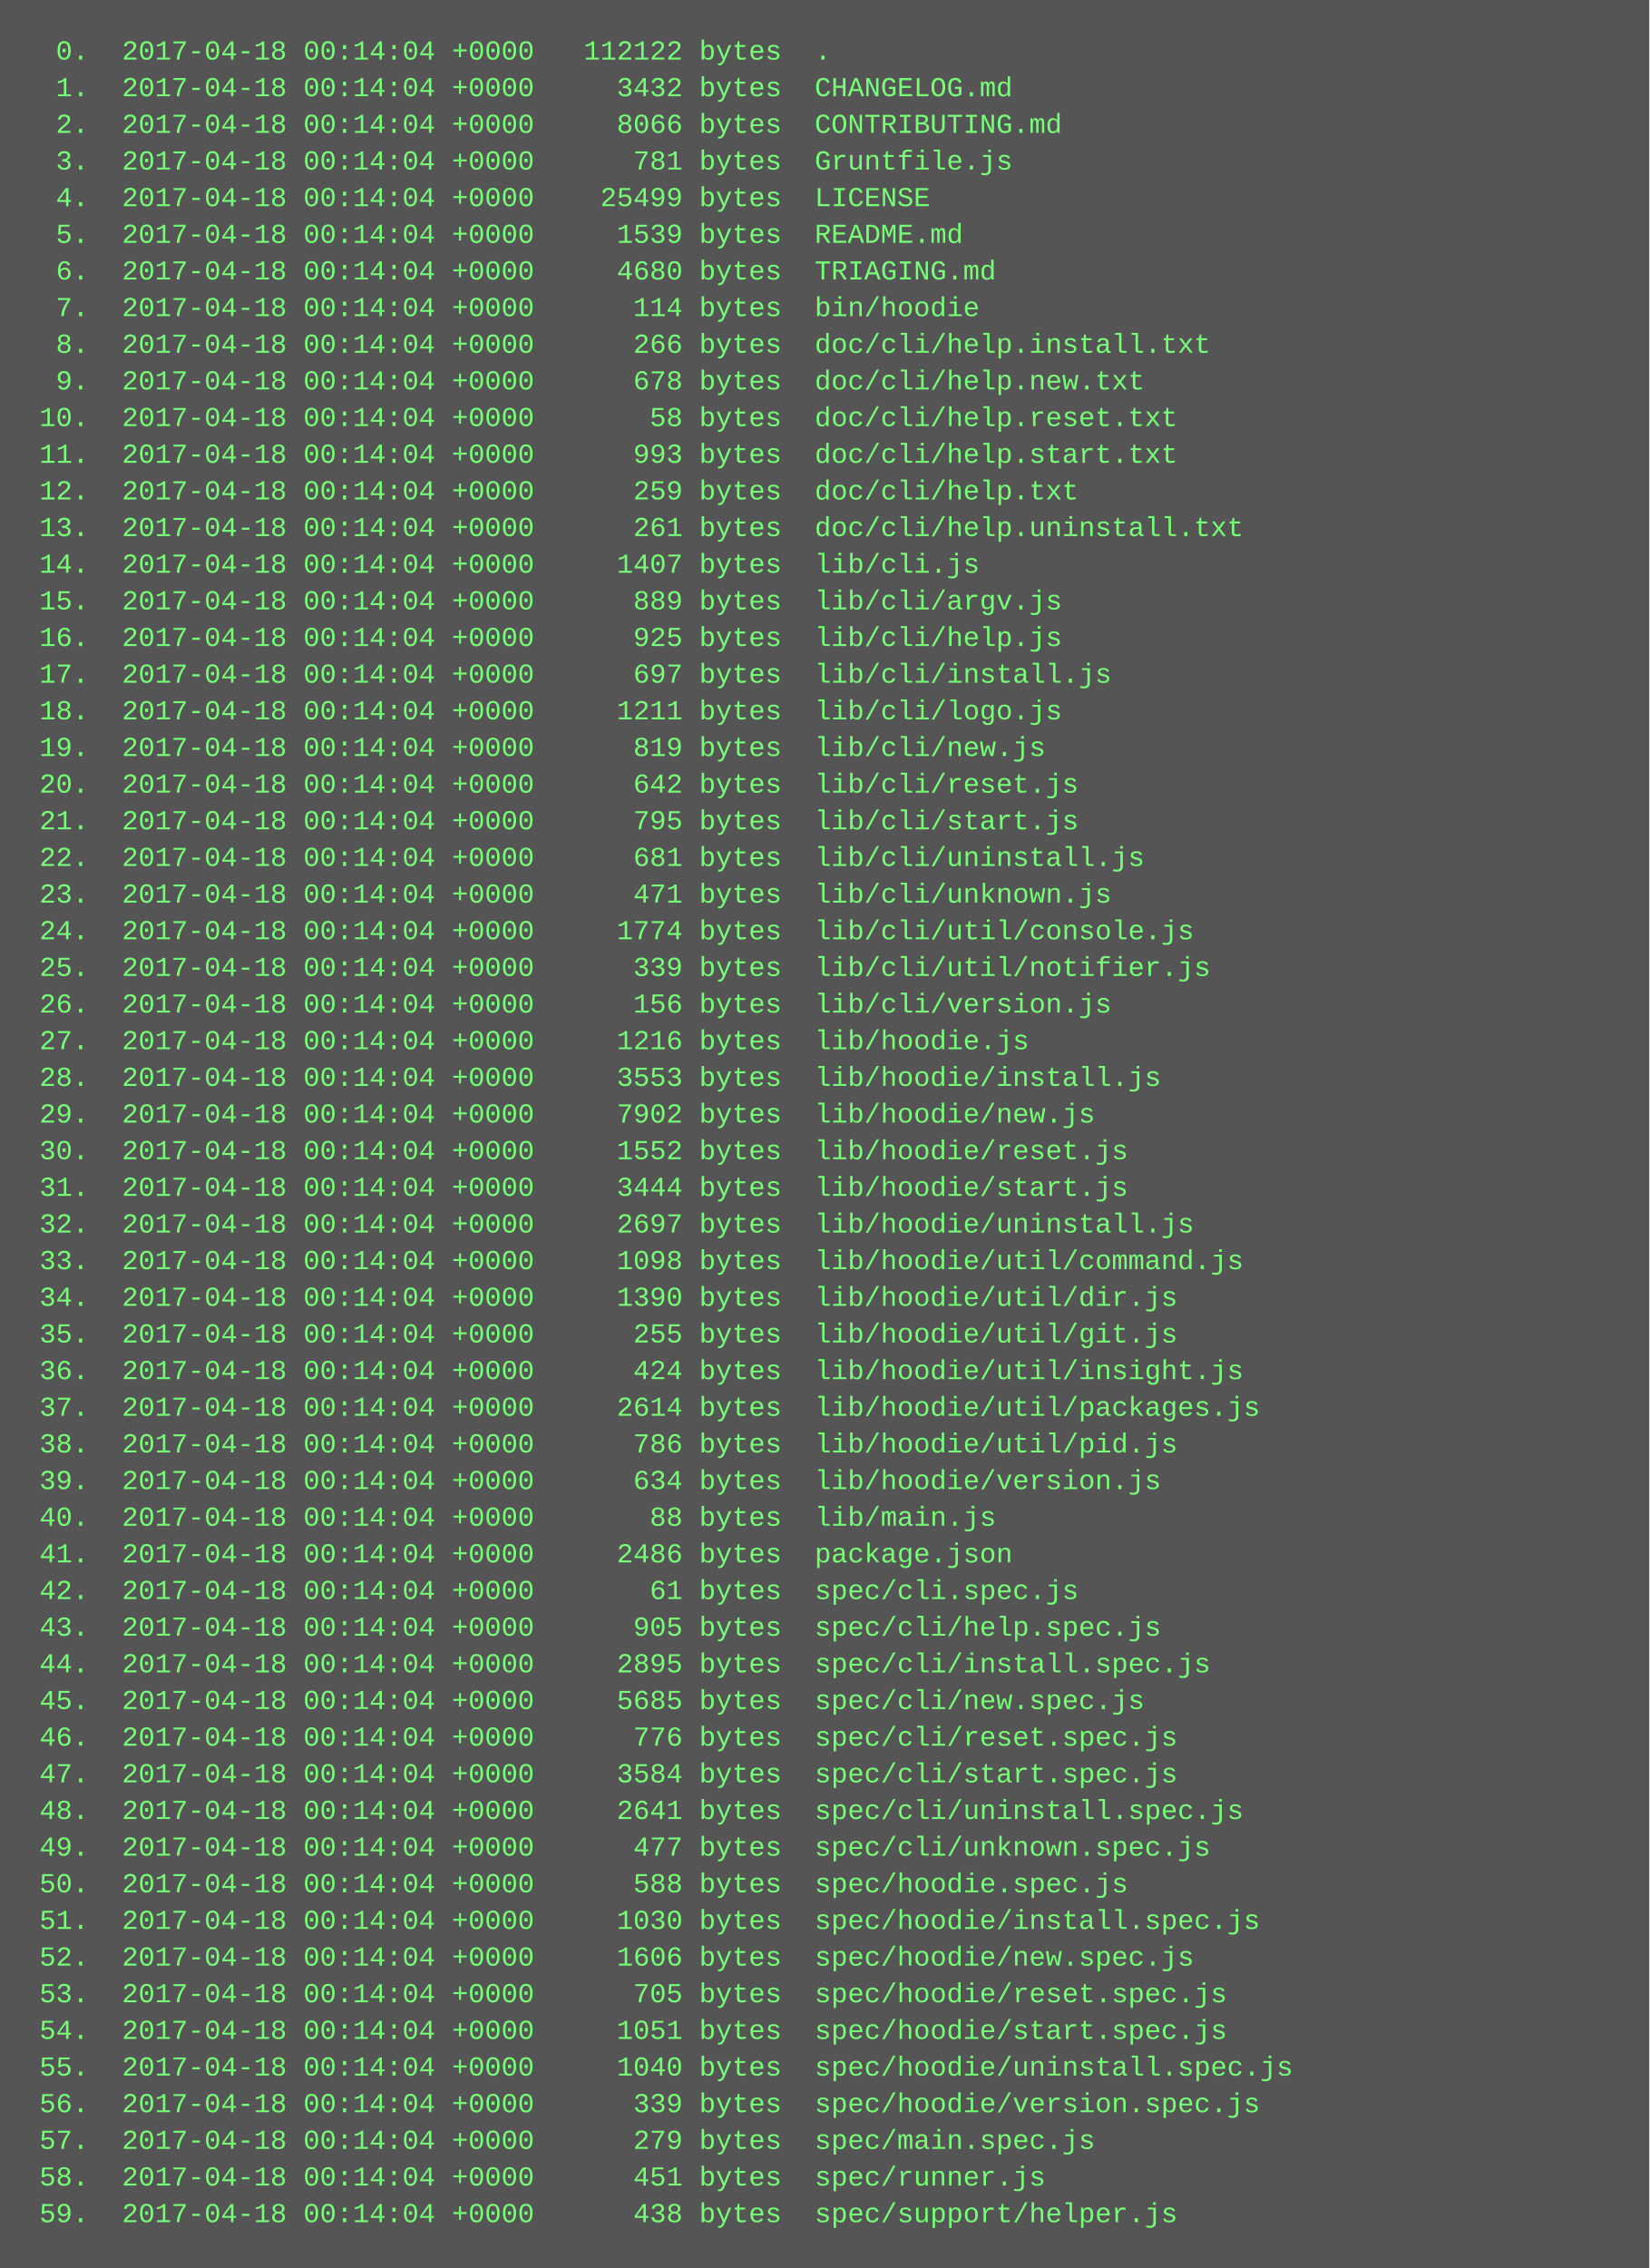
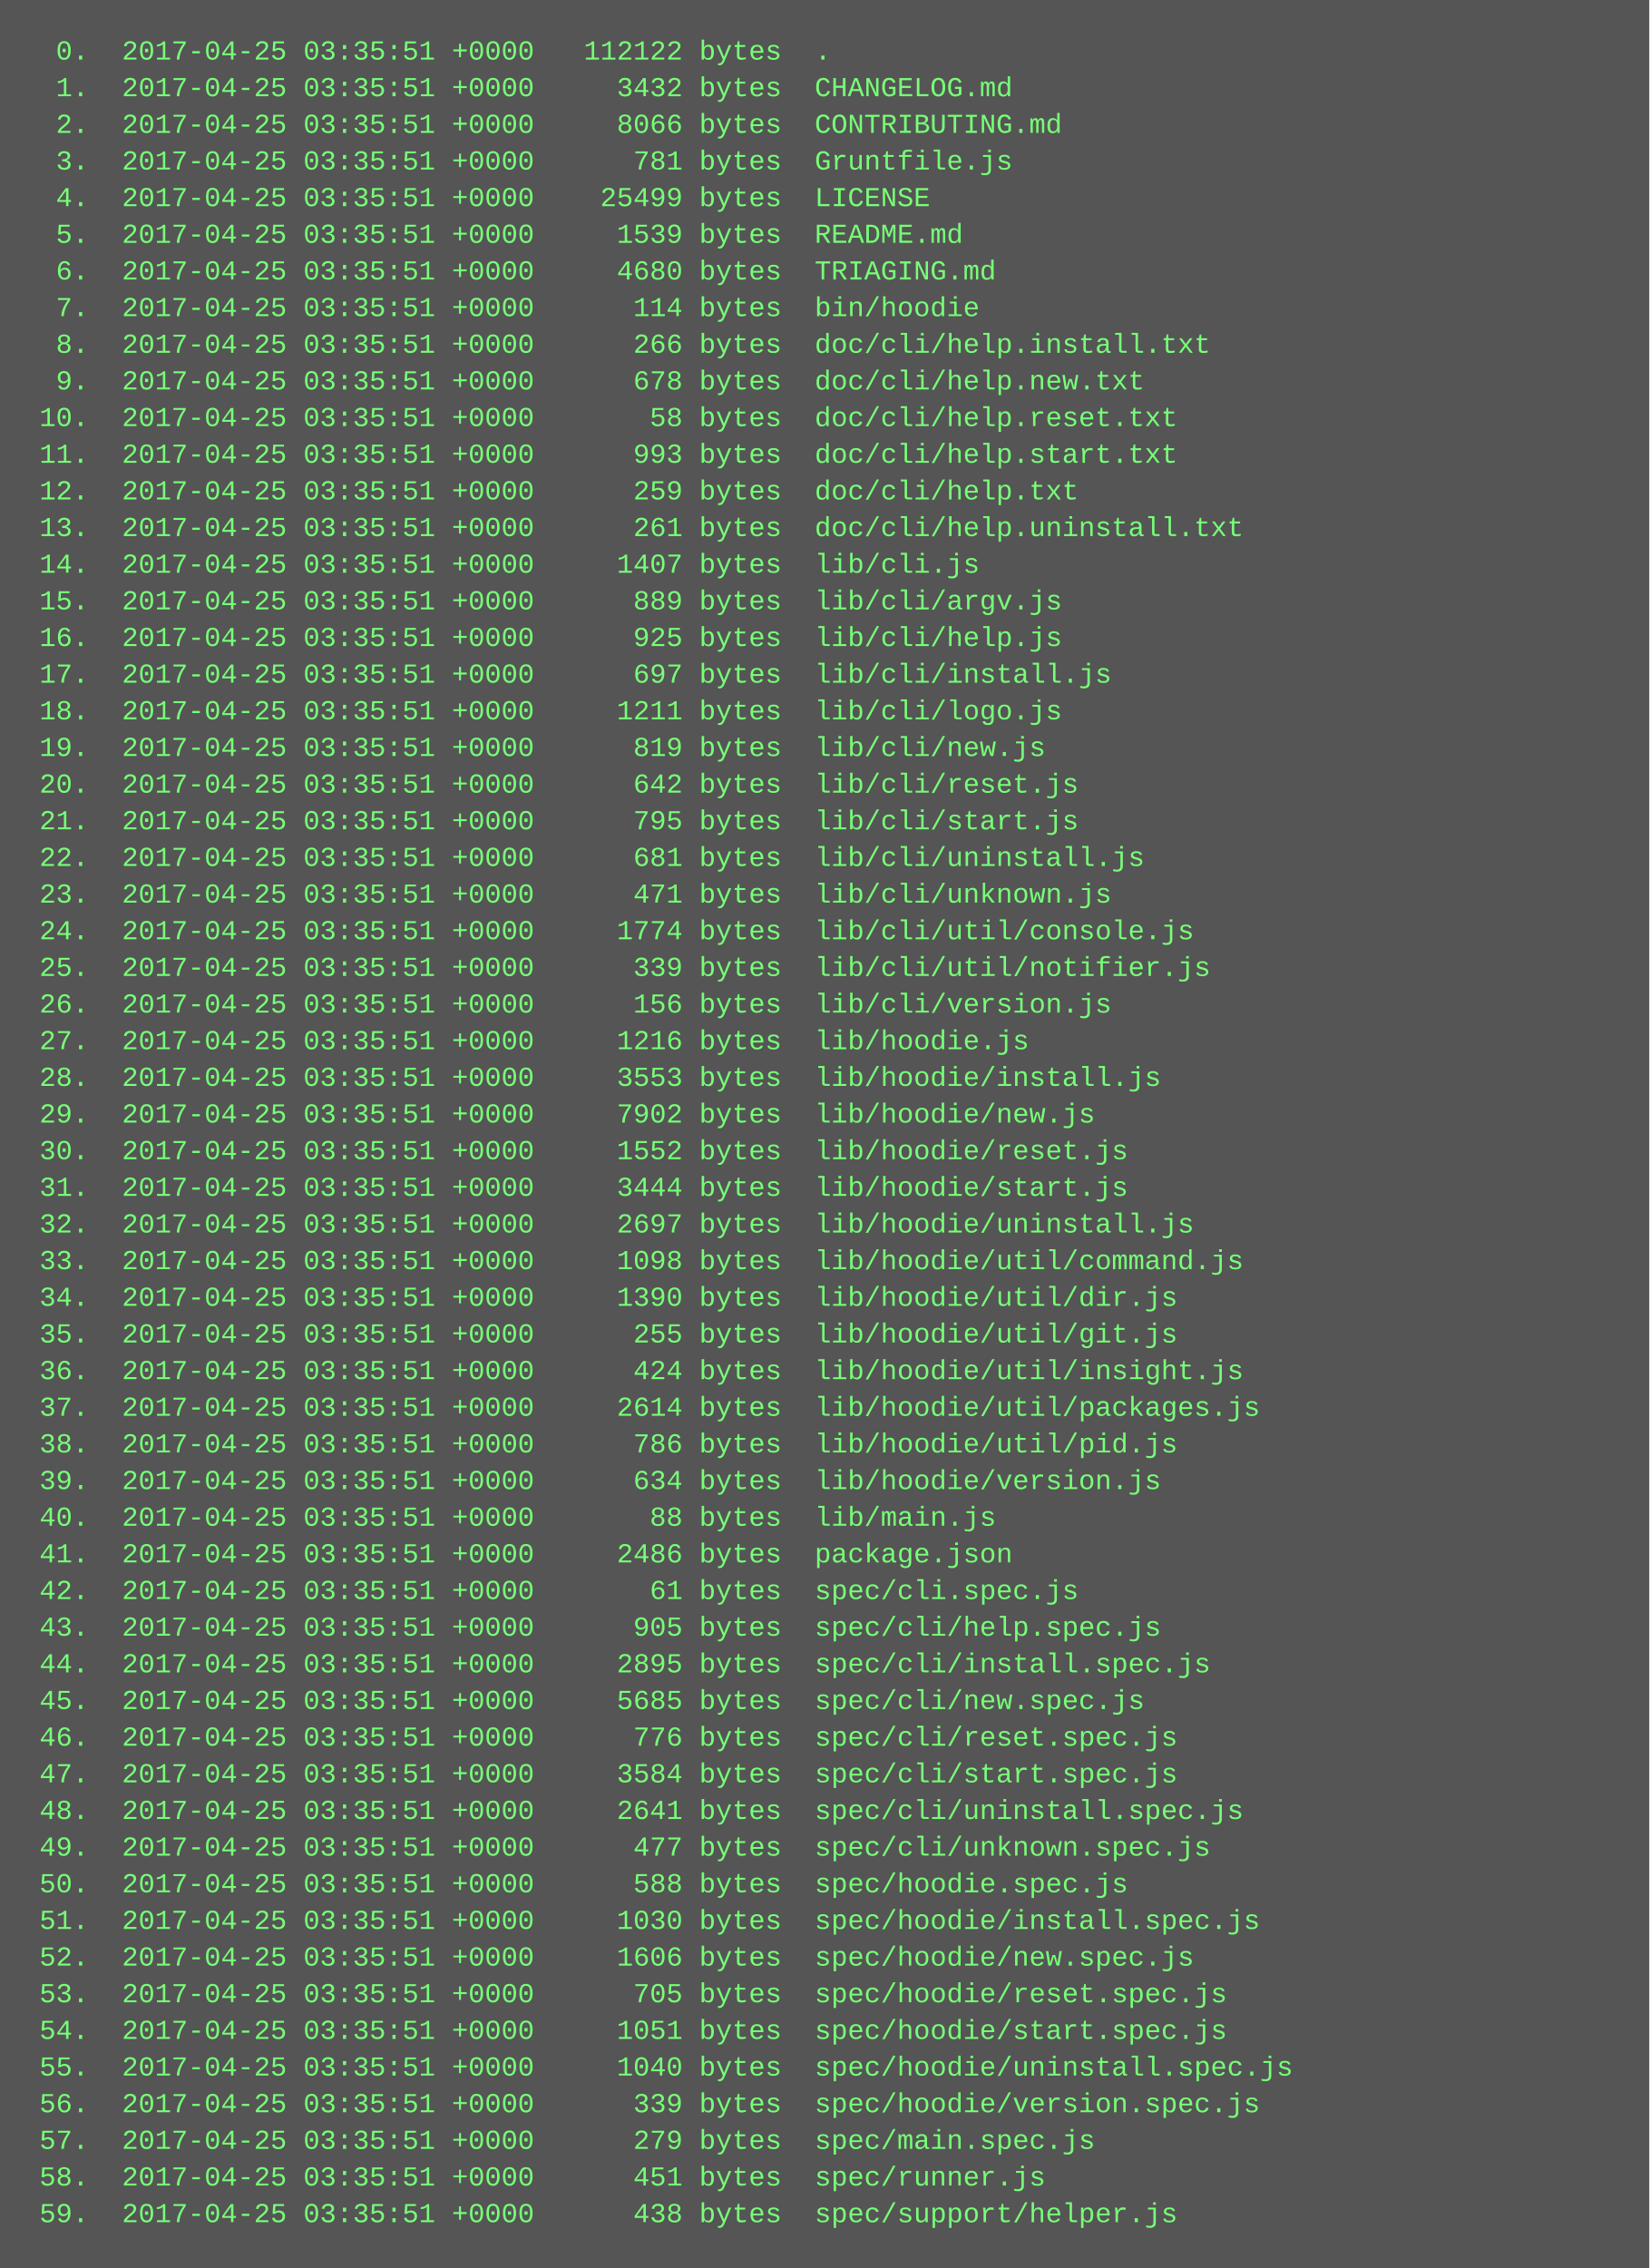
<svg xmlns="http://www.w3.org/2000/svg" height="990" width="720">
  <rect height="990" fill="#555" width="720" />
  <text fill="#7f7" font-family="Courier New" font-size="12" xml:space="preserve">
-     <tspan x="10" y="26">  0.  2017-04-18 00:14:04 +0000   112122 bytes  .</tspan>
-     <tspan x="10" y="42">  1.  2017-04-18 00:14:04 +0000     3432 bytes  CHANGELOG.md</tspan>
-     <tspan x="10" y="58">  2.  2017-04-18 00:14:04 +0000     8066 bytes  CONTRIBUTING.md</tspan>
-     <tspan x="10" y="74">  3.  2017-04-18 00:14:04 +0000      781 bytes  Gruntfile.js</tspan>
-     <tspan x="10" y="90">  4.  2017-04-18 00:14:04 +0000    25499 bytes  LICENSE</tspan>
-     <tspan x="10" y="106">  5.  2017-04-18 00:14:04 +0000     1539 bytes  README.md</tspan>
-     <tspan x="10" y="122">  6.  2017-04-18 00:14:04 +0000     4680 bytes  TRIAGING.md</tspan>
-     <tspan x="10" y="138">  7.  2017-04-18 00:14:04 +0000      114 bytes  bin/hoodie</tspan>
-     <tspan x="10" y="154">  8.  2017-04-18 00:14:04 +0000      266 bytes  doc/cli/help.install.txt</tspan>
-     <tspan x="10" y="170">  9.  2017-04-18 00:14:04 +0000      678 bytes  doc/cli/help.new.txt</tspan>
-     <tspan x="10" y="186"> 10.  2017-04-18 00:14:04 +0000       58 bytes  doc/cli/help.reset.txt</tspan>
-     <tspan x="10" y="202"> 11.  2017-04-18 00:14:04 +0000      993 bytes  doc/cli/help.start.txt</tspan>
-     <tspan x="10" y="218"> 12.  2017-04-18 00:14:04 +0000      259 bytes  doc/cli/help.txt</tspan>
-     <tspan x="10" y="234"> 13.  2017-04-18 00:14:04 +0000      261 bytes  doc/cli/help.uninstall.txt</tspan>
-     <tspan x="10" y="250"> 14.  2017-04-18 00:14:04 +0000     1407 bytes  lib/cli.js</tspan>
-     <tspan x="10" y="266"> 15.  2017-04-18 00:14:04 +0000      889 bytes  lib/cli/argv.js</tspan>
-     <tspan x="10" y="282"> 16.  2017-04-18 00:14:04 +0000      925 bytes  lib/cli/help.js</tspan>
-     <tspan x="10" y="298"> 17.  2017-04-18 00:14:04 +0000      697 bytes  lib/cli/install.js</tspan>
-     <tspan x="10" y="314"> 18.  2017-04-18 00:14:04 +0000     1211 bytes  lib/cli/logo.js</tspan>
-     <tspan x="10" y="330"> 19.  2017-04-18 00:14:04 +0000      819 bytes  lib/cli/new.js</tspan>
-     <tspan x="10" y="346"> 20.  2017-04-18 00:14:04 +0000      642 bytes  lib/cli/reset.js</tspan>
-     <tspan x="10" y="362"> 21.  2017-04-18 00:14:04 +0000      795 bytes  lib/cli/start.js</tspan>
-     <tspan x="10" y="378"> 22.  2017-04-18 00:14:04 +0000      681 bytes  lib/cli/uninstall.js</tspan>
-     <tspan x="10" y="394"> 23.  2017-04-18 00:14:04 +0000      471 bytes  lib/cli/unknown.js</tspan>
-     <tspan x="10" y="410"> 24.  2017-04-18 00:14:04 +0000     1774 bytes  lib/cli/util/console.js</tspan>
-     <tspan x="10" y="426"> 25.  2017-04-18 00:14:04 +0000      339 bytes  lib/cli/util/notifier.js</tspan>
-     <tspan x="10" y="442"> 26.  2017-04-18 00:14:04 +0000      156 bytes  lib/cli/version.js</tspan>
-     <tspan x="10" y="458"> 27.  2017-04-18 00:14:04 +0000     1216 bytes  lib/hoodie.js</tspan>
-     <tspan x="10" y="474"> 28.  2017-04-18 00:14:04 +0000     3553 bytes  lib/hoodie/install.js</tspan>
-     <tspan x="10" y="490"> 29.  2017-04-18 00:14:04 +0000     7902 bytes  lib/hoodie/new.js</tspan>
-     <tspan x="10" y="506"> 30.  2017-04-18 00:14:04 +0000     1552 bytes  lib/hoodie/reset.js</tspan>
-     <tspan x="10" y="522"> 31.  2017-04-18 00:14:04 +0000     3444 bytes  lib/hoodie/start.js</tspan>
-     <tspan x="10" y="538"> 32.  2017-04-18 00:14:04 +0000     2697 bytes  lib/hoodie/uninstall.js</tspan>
-     <tspan x="10" y="554"> 33.  2017-04-18 00:14:04 +0000     1098 bytes  lib/hoodie/util/command.js</tspan>
-     <tspan x="10" y="570"> 34.  2017-04-18 00:14:04 +0000     1390 bytes  lib/hoodie/util/dir.js</tspan>
-     <tspan x="10" y="586"> 35.  2017-04-18 00:14:04 +0000      255 bytes  lib/hoodie/util/git.js</tspan>
-     <tspan x="10" y="602"> 36.  2017-04-18 00:14:04 +0000      424 bytes  lib/hoodie/util/insight.js</tspan>
-     <tspan x="10" y="618"> 37.  2017-04-18 00:14:04 +0000     2614 bytes  lib/hoodie/util/packages.js</tspan>
-     <tspan x="10" y="634"> 38.  2017-04-18 00:14:04 +0000      786 bytes  lib/hoodie/util/pid.js</tspan>
-     <tspan x="10" y="650"> 39.  2017-04-18 00:14:04 +0000      634 bytes  lib/hoodie/version.js</tspan>
-     <tspan x="10" y="666"> 40.  2017-04-18 00:14:04 +0000       88 bytes  lib/main.js</tspan>
-     <tspan x="10" y="682"> 41.  2017-04-18 00:14:04 +0000     2486 bytes  package.json</tspan>
-     <tspan x="10" y="698"> 42.  2017-04-18 00:14:04 +0000       61 bytes  spec/cli.spec.js</tspan>
-     <tspan x="10" y="714"> 43.  2017-04-18 00:14:04 +0000      905 bytes  spec/cli/help.spec.js</tspan>
-     <tspan x="10" y="730"> 44.  2017-04-18 00:14:04 +0000     2895 bytes  spec/cli/install.spec.js</tspan>
-     <tspan x="10" y="746"> 45.  2017-04-18 00:14:04 +0000     5685 bytes  spec/cli/new.spec.js</tspan>
-     <tspan x="10" y="762"> 46.  2017-04-18 00:14:04 +0000      776 bytes  spec/cli/reset.spec.js</tspan>
-     <tspan x="10" y="778"> 47.  2017-04-18 00:14:04 +0000     3584 bytes  spec/cli/start.spec.js</tspan>
-     <tspan x="10" y="794"> 48.  2017-04-18 00:14:04 +0000     2641 bytes  spec/cli/uninstall.spec.js</tspan>
-     <tspan x="10" y="810"> 49.  2017-04-18 00:14:04 +0000      477 bytes  spec/cli/unknown.spec.js</tspan>
-     <tspan x="10" y="826"> 50.  2017-04-18 00:14:04 +0000      588 bytes  spec/hoodie.spec.js</tspan>
-     <tspan x="10" y="842"> 51.  2017-04-18 00:14:04 +0000     1030 bytes  spec/hoodie/install.spec.js</tspan>
-     <tspan x="10" y="858"> 52.  2017-04-18 00:14:04 +0000     1606 bytes  spec/hoodie/new.spec.js</tspan>
-     <tspan x="10" y="874"> 53.  2017-04-18 00:14:04 +0000      705 bytes  spec/hoodie/reset.spec.js</tspan>
-     <tspan x="10" y="890"> 54.  2017-04-18 00:14:04 +0000     1051 bytes  spec/hoodie/start.spec.js</tspan>
-     <tspan x="10" y="906"> 55.  2017-04-18 00:14:04 +0000     1040 bytes  spec/hoodie/uninstall.spec.js</tspan>
-     <tspan x="10" y="922"> 56.  2017-04-18 00:14:04 +0000      339 bytes  spec/hoodie/version.spec.js</tspan>
-     <tspan x="10" y="938"> 57.  2017-04-18 00:14:04 +0000      279 bytes  spec/main.spec.js</tspan>
-     <tspan x="10" y="954"> 58.  2017-04-18 00:14:04 +0000      451 bytes  spec/runner.js</tspan>
-     <tspan x="10" y="970"> 59.  2017-04-18 00:14:04 +0000      438 bytes  spec/support/helper.js</tspan>
+     <tspan x="10" y="26">  0.  2017-04-25 03:35:51 +0000   112122 bytes  .</tspan>
+     <tspan x="10" y="42">  1.  2017-04-25 03:35:51 +0000     3432 bytes  CHANGELOG.md</tspan>
+     <tspan x="10" y="58">  2.  2017-04-25 03:35:51 +0000     8066 bytes  CONTRIBUTING.md</tspan>
+     <tspan x="10" y="74">  3.  2017-04-25 03:35:51 +0000      781 bytes  Gruntfile.js</tspan>
+     <tspan x="10" y="90">  4.  2017-04-25 03:35:51 +0000    25499 bytes  LICENSE</tspan>
+     <tspan x="10" y="106">  5.  2017-04-25 03:35:51 +0000     1539 bytes  README.md</tspan>
+     <tspan x="10" y="122">  6.  2017-04-25 03:35:51 +0000     4680 bytes  TRIAGING.md</tspan>
+     <tspan x="10" y="138">  7.  2017-04-25 03:35:51 +0000      114 bytes  bin/hoodie</tspan>
+     <tspan x="10" y="154">  8.  2017-04-25 03:35:51 +0000      266 bytes  doc/cli/help.install.txt</tspan>
+     <tspan x="10" y="170">  9.  2017-04-25 03:35:51 +0000      678 bytes  doc/cli/help.new.txt</tspan>
+     <tspan x="10" y="186"> 10.  2017-04-25 03:35:51 +0000       58 bytes  doc/cli/help.reset.txt</tspan>
+     <tspan x="10" y="202"> 11.  2017-04-25 03:35:51 +0000      993 bytes  doc/cli/help.start.txt</tspan>
+     <tspan x="10" y="218"> 12.  2017-04-25 03:35:51 +0000      259 bytes  doc/cli/help.txt</tspan>
+     <tspan x="10" y="234"> 13.  2017-04-25 03:35:51 +0000      261 bytes  doc/cli/help.uninstall.txt</tspan>
+     <tspan x="10" y="250"> 14.  2017-04-25 03:35:51 +0000     1407 bytes  lib/cli.js</tspan>
+     <tspan x="10" y="266"> 15.  2017-04-25 03:35:51 +0000      889 bytes  lib/cli/argv.js</tspan>
+     <tspan x="10" y="282"> 16.  2017-04-25 03:35:51 +0000      925 bytes  lib/cli/help.js</tspan>
+     <tspan x="10" y="298"> 17.  2017-04-25 03:35:51 +0000      697 bytes  lib/cli/install.js</tspan>
+     <tspan x="10" y="314"> 18.  2017-04-25 03:35:51 +0000     1211 bytes  lib/cli/logo.js</tspan>
+     <tspan x="10" y="330"> 19.  2017-04-25 03:35:51 +0000      819 bytes  lib/cli/new.js</tspan>
+     <tspan x="10" y="346"> 20.  2017-04-25 03:35:51 +0000      642 bytes  lib/cli/reset.js</tspan>
+     <tspan x="10" y="362"> 21.  2017-04-25 03:35:51 +0000      795 bytes  lib/cli/start.js</tspan>
+     <tspan x="10" y="378"> 22.  2017-04-25 03:35:51 +0000      681 bytes  lib/cli/uninstall.js</tspan>
+     <tspan x="10" y="394"> 23.  2017-04-25 03:35:51 +0000      471 bytes  lib/cli/unknown.js</tspan>
+     <tspan x="10" y="410"> 24.  2017-04-25 03:35:51 +0000     1774 bytes  lib/cli/util/console.js</tspan>
+     <tspan x="10" y="426"> 25.  2017-04-25 03:35:51 +0000      339 bytes  lib/cli/util/notifier.js</tspan>
+     <tspan x="10" y="442"> 26.  2017-04-25 03:35:51 +0000      156 bytes  lib/cli/version.js</tspan>
+     <tspan x="10" y="458"> 27.  2017-04-25 03:35:51 +0000     1216 bytes  lib/hoodie.js</tspan>
+     <tspan x="10" y="474"> 28.  2017-04-25 03:35:51 +0000     3553 bytes  lib/hoodie/install.js</tspan>
+     <tspan x="10" y="490"> 29.  2017-04-25 03:35:51 +0000     7902 bytes  lib/hoodie/new.js</tspan>
+     <tspan x="10" y="506"> 30.  2017-04-25 03:35:51 +0000     1552 bytes  lib/hoodie/reset.js</tspan>
+     <tspan x="10" y="522"> 31.  2017-04-25 03:35:51 +0000     3444 bytes  lib/hoodie/start.js</tspan>
+     <tspan x="10" y="538"> 32.  2017-04-25 03:35:51 +0000     2697 bytes  lib/hoodie/uninstall.js</tspan>
+     <tspan x="10" y="554"> 33.  2017-04-25 03:35:51 +0000     1098 bytes  lib/hoodie/util/command.js</tspan>
+     <tspan x="10" y="570"> 34.  2017-04-25 03:35:51 +0000     1390 bytes  lib/hoodie/util/dir.js</tspan>
+     <tspan x="10" y="586"> 35.  2017-04-25 03:35:51 +0000      255 bytes  lib/hoodie/util/git.js</tspan>
+     <tspan x="10" y="602"> 36.  2017-04-25 03:35:51 +0000      424 bytes  lib/hoodie/util/insight.js</tspan>
+     <tspan x="10" y="618"> 37.  2017-04-25 03:35:51 +0000     2614 bytes  lib/hoodie/util/packages.js</tspan>
+     <tspan x="10" y="634"> 38.  2017-04-25 03:35:51 +0000      786 bytes  lib/hoodie/util/pid.js</tspan>
+     <tspan x="10" y="650"> 39.  2017-04-25 03:35:51 +0000      634 bytes  lib/hoodie/version.js</tspan>
+     <tspan x="10" y="666"> 40.  2017-04-25 03:35:51 +0000       88 bytes  lib/main.js</tspan>
+     <tspan x="10" y="682"> 41.  2017-04-25 03:35:51 +0000     2486 bytes  package.json</tspan>
+     <tspan x="10" y="698"> 42.  2017-04-25 03:35:51 +0000       61 bytes  spec/cli.spec.js</tspan>
+     <tspan x="10" y="714"> 43.  2017-04-25 03:35:51 +0000      905 bytes  spec/cli/help.spec.js</tspan>
+     <tspan x="10" y="730"> 44.  2017-04-25 03:35:51 +0000     2895 bytes  spec/cli/install.spec.js</tspan>
+     <tspan x="10" y="746"> 45.  2017-04-25 03:35:51 +0000     5685 bytes  spec/cli/new.spec.js</tspan>
+     <tspan x="10" y="762"> 46.  2017-04-25 03:35:51 +0000      776 bytes  spec/cli/reset.spec.js</tspan>
+     <tspan x="10" y="778"> 47.  2017-04-25 03:35:51 +0000     3584 bytes  spec/cli/start.spec.js</tspan>
+     <tspan x="10" y="794"> 48.  2017-04-25 03:35:51 +0000     2641 bytes  spec/cli/uninstall.spec.js</tspan>
+     <tspan x="10" y="810"> 49.  2017-04-25 03:35:51 +0000      477 bytes  spec/cli/unknown.spec.js</tspan>
+     <tspan x="10" y="826"> 50.  2017-04-25 03:35:51 +0000      588 bytes  spec/hoodie.spec.js</tspan>
+     <tspan x="10" y="842"> 51.  2017-04-25 03:35:51 +0000     1030 bytes  spec/hoodie/install.spec.js</tspan>
+     <tspan x="10" y="858"> 52.  2017-04-25 03:35:51 +0000     1606 bytes  spec/hoodie/new.spec.js</tspan>
+     <tspan x="10" y="874"> 53.  2017-04-25 03:35:51 +0000      705 bytes  spec/hoodie/reset.spec.js</tspan>
+     <tspan x="10" y="890"> 54.  2017-04-25 03:35:51 +0000     1051 bytes  spec/hoodie/start.spec.js</tspan>
+     <tspan x="10" y="906"> 55.  2017-04-25 03:35:51 +0000     1040 bytes  spec/hoodie/uninstall.spec.js</tspan>
+     <tspan x="10" y="922"> 56.  2017-04-25 03:35:51 +0000      339 bytes  spec/hoodie/version.spec.js</tspan>
+     <tspan x="10" y="938"> 57.  2017-04-25 03:35:51 +0000      279 bytes  spec/main.spec.js</tspan>
+     <tspan x="10" y="954"> 58.  2017-04-25 03:35:51 +0000      451 bytes  spec/runner.js</tspan>
+     <tspan x="10" y="970"> 59.  2017-04-25 03:35:51 +0000      438 bytes  spec/support/helper.js</tspan>
  </text>
</svg>
